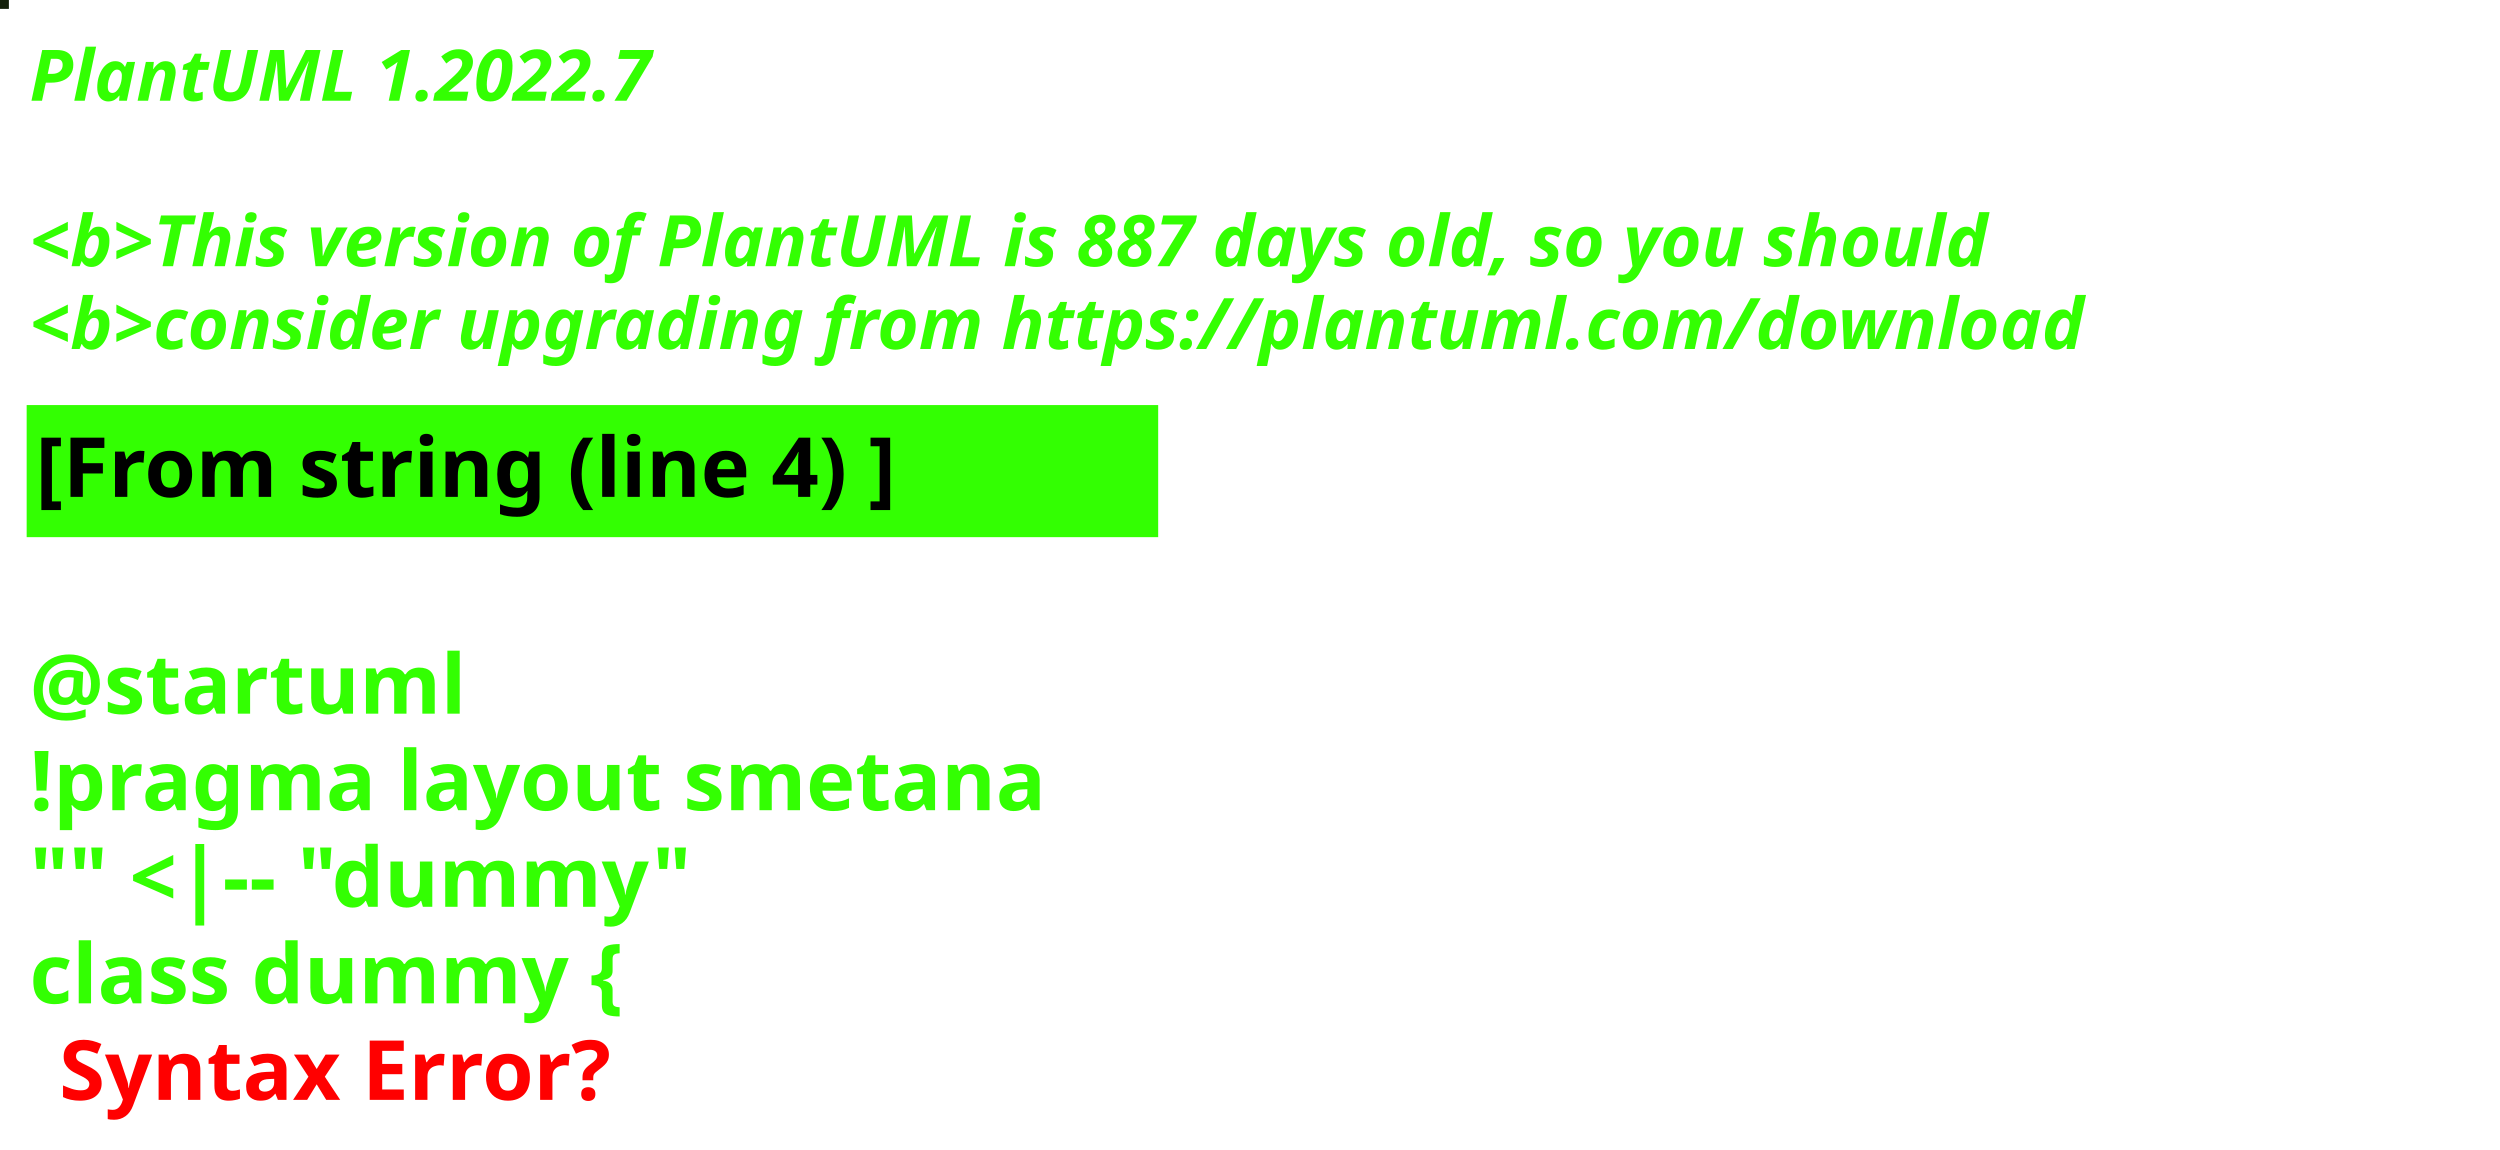
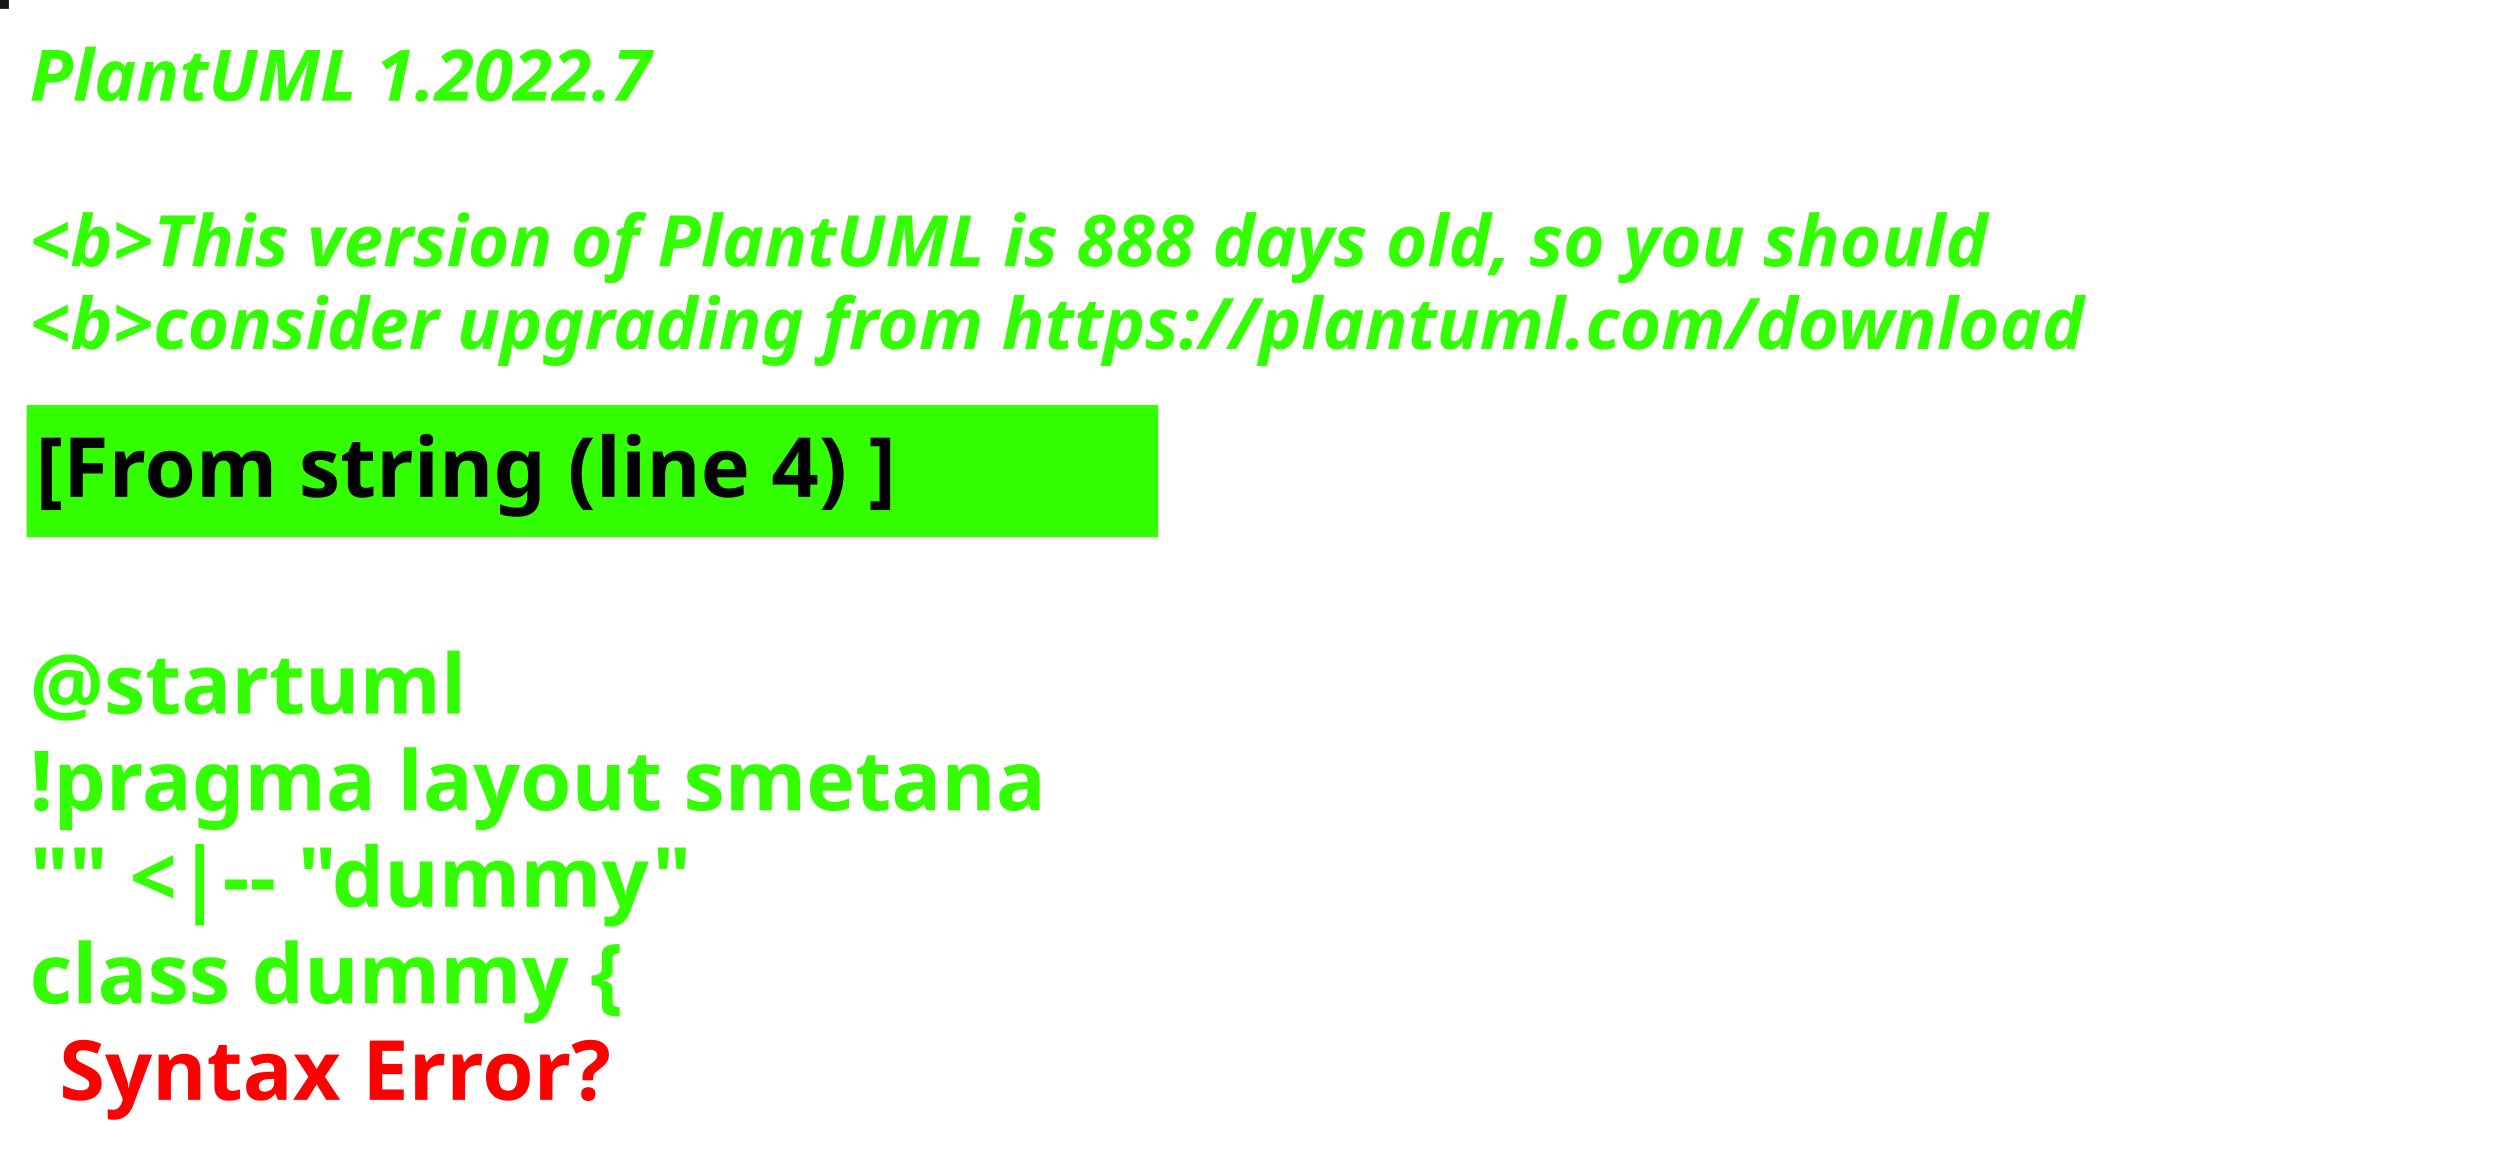
<svg xmlns="http://www.w3.org/2000/svg" contentStyleType="text/css" height="194px" preserveAspectRatio="none" style="width:422px;height:194px;background:#000000;" version="1.1" viewBox="0 0 422 194" width="422px" zoomAndPan="magnify">
  <defs />
  <g>
-     <rect fill="#13200A" height="1" style="stroke:#13200A;stroke-width:1.0;" width="1" x="0" y="0" />
+     <rect fill="#131A11" height="1" style="stroke:#131A11;stroke-width:1.0;" width="1" x="0" y="0" />
    <text fill="#33FF02" font-family="sans-serif" font-size="12" font-style="italic" font-weight="bold" lengthAdjust="spacing" textLength="127" x="5" y="17">PlantUML 1.2022.7</text>
    <text fill="#33FF02" font-family="sans-serif" font-size="12" font-style="italic" font-weight="bold" lengthAdjust="spacing" textLength="4" x="5" y="30.969"> </text>
-     <text fill="#33FF02" font-family="sans-serif" font-size="12" font-style="italic" font-weight="bold" lengthAdjust="spacing" textLength="399" x="5" y="44.938">&lt;b&gt;This version of PlantUML is 887 days old, so you should</text>
+     <text fill="#33FF02" font-family="sans-serif" font-size="12" font-style="italic" font-weight="bold" lengthAdjust="spacing" textLength="399" x="5" y="44.938">&lt;b&gt;This version of PlantUML is 888 days old, so you should</text>
    <text fill="#33FF02" font-family="sans-serif" font-size="12" font-style="italic" font-weight="bold" lengthAdjust="spacing" textLength="408" x="5" y="58.906">&lt;b&gt;consider upgrading from https://plantuml.com/download</text>
    <rect fill="#33FF02" height="21.297" style="stroke:#33FF02;stroke-width:1.0;" width="190" x="5" y="68.875" />
    <text fill="#000000" font-family="sans-serif" font-size="14" font-weight="bold" lengthAdjust="spacing" textLength="168" x="6" y="83.875">[From string (line 4) ]</text>
    <text fill="#33FF02" font-family="sans-serif" font-size="14" font-weight="bold" lengthAdjust="spacing" textLength="5" x="5" y="104.172"> </text>
    <text fill="#33FF02" font-family="sans-serif" font-size="14" font-weight="bold" lengthAdjust="spacing" textLength="79" x="5" y="120.469">@startuml</text>
    <text fill="#33FF02" font-family="sans-serif" font-size="14" font-weight="bold" lengthAdjust="spacing" textLength="190" x="5" y="136.766">!pragma layout smetana</text>
    <text fill="#33FF02" font-family="sans-serif" font-size="14" font-weight="bold" lengthAdjust="spacing" textLength="124" x="5" y="153.062">"" &lt;|-- "dummy"</text>
    <text fill="#33FF02" font-family="sans-serif" font-size="14" font-weight="bold" lengthAdjust="spacing" text-decoration="wavy underline" textLength="117" x="5" y="169.359">class dummy {</text>
    <text fill="#FF0000" font-family="sans-serif" font-size="14" font-weight="bold" lengthAdjust="spacing" textLength="106" x="10" y="185.656">Syntax Error?</text>
  </g>
</svg>
